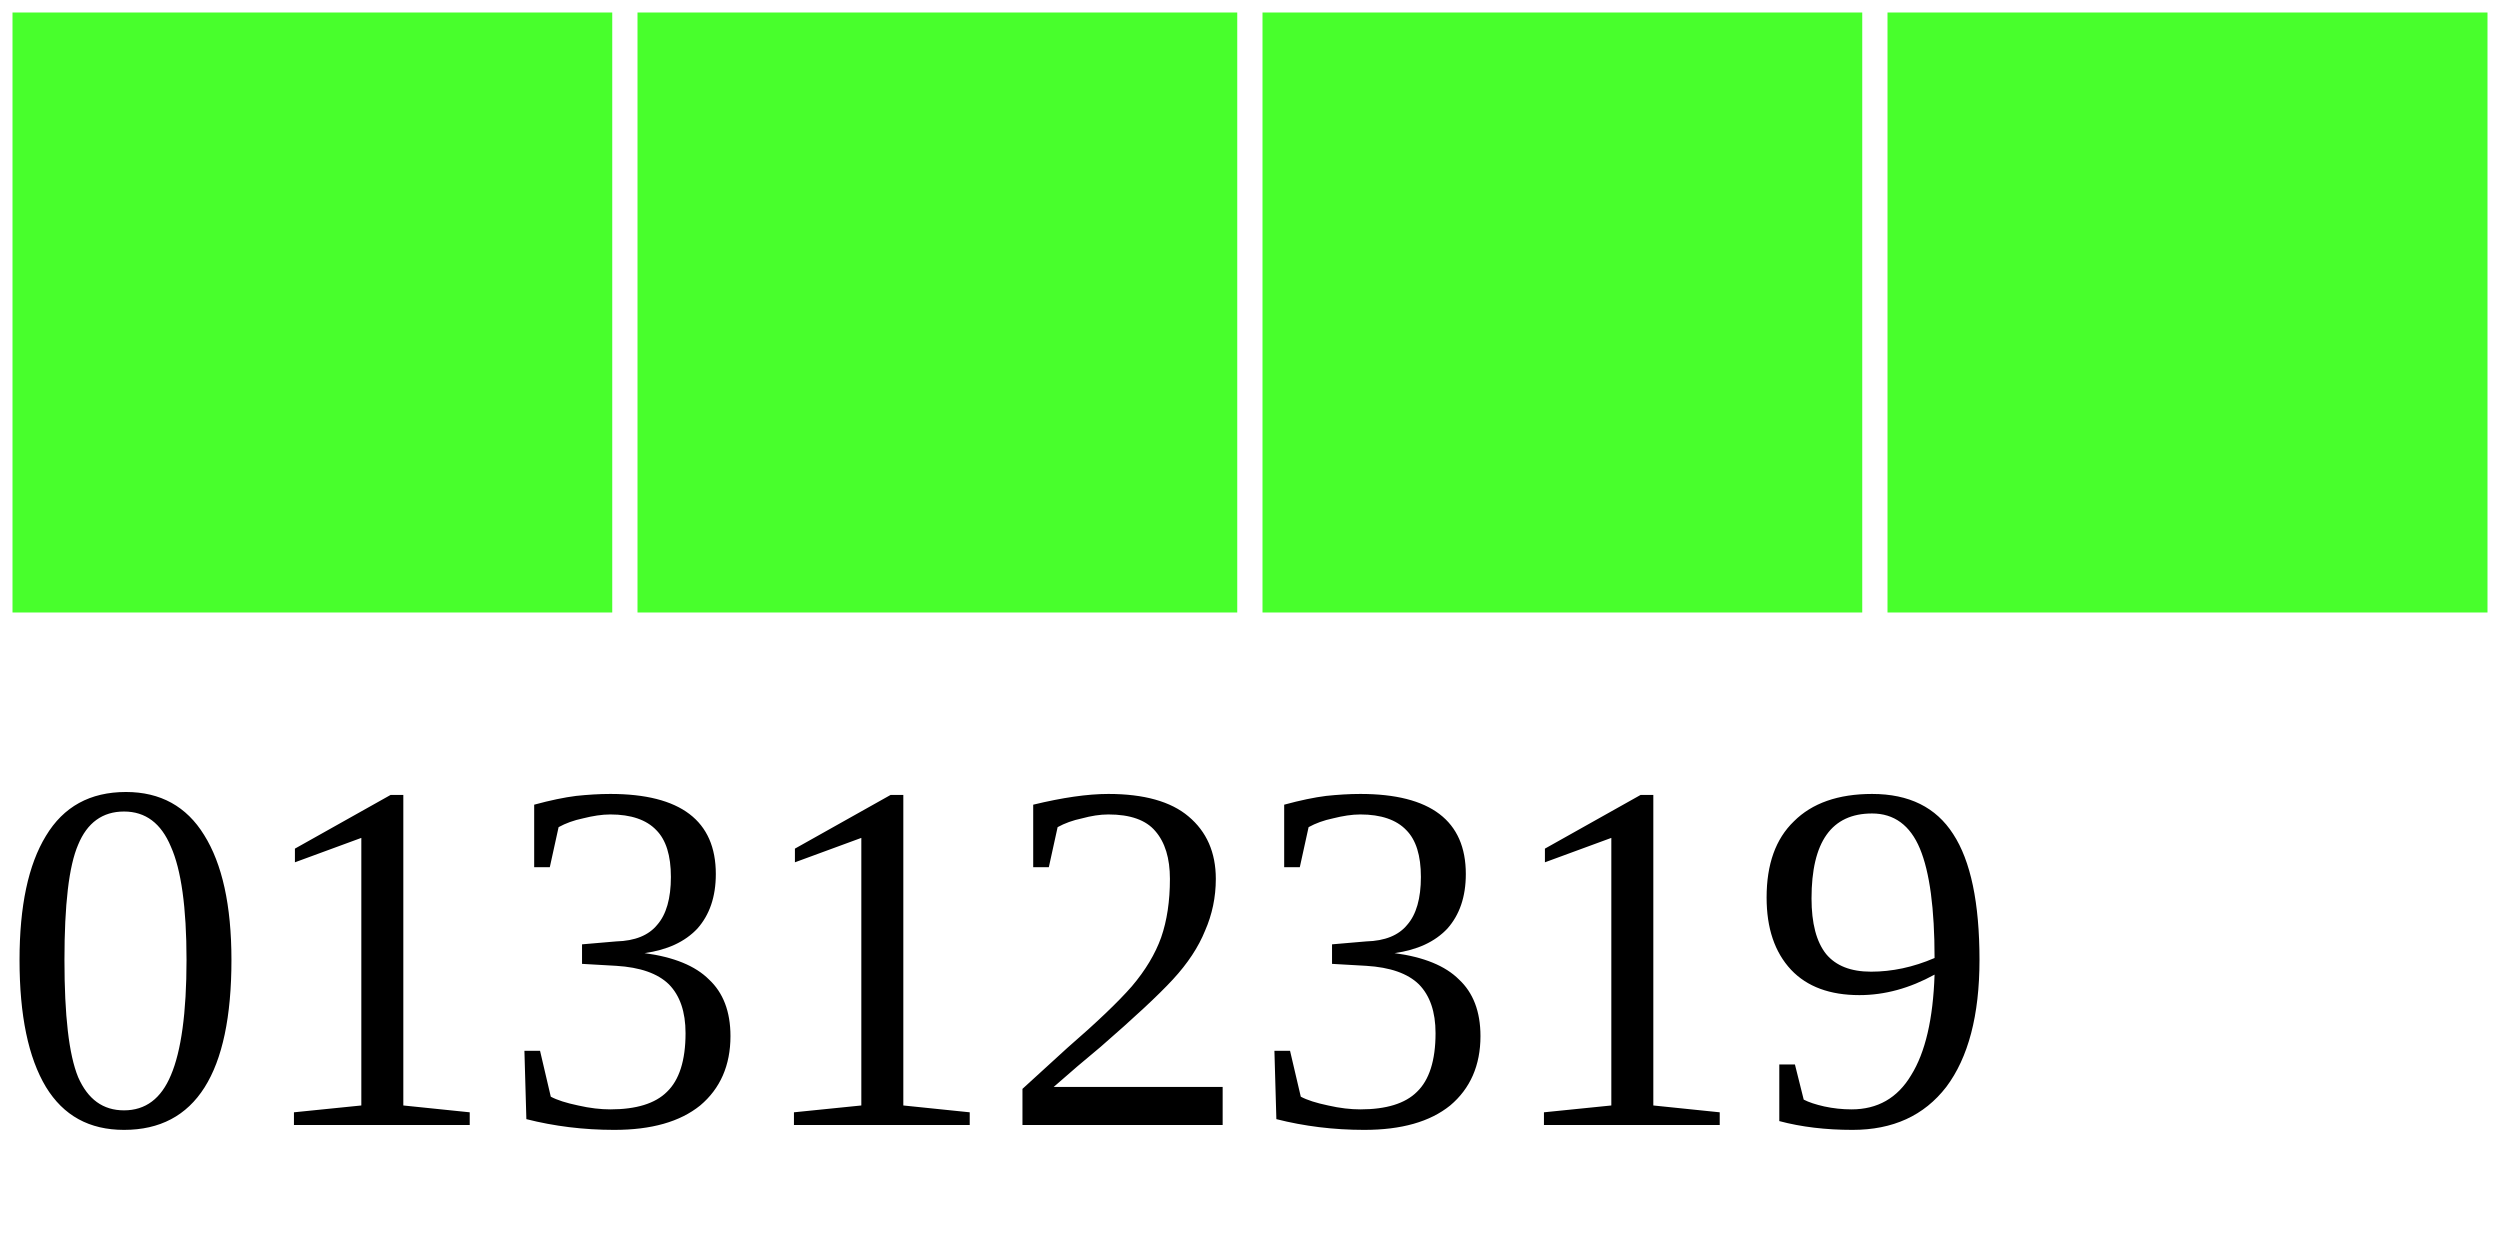
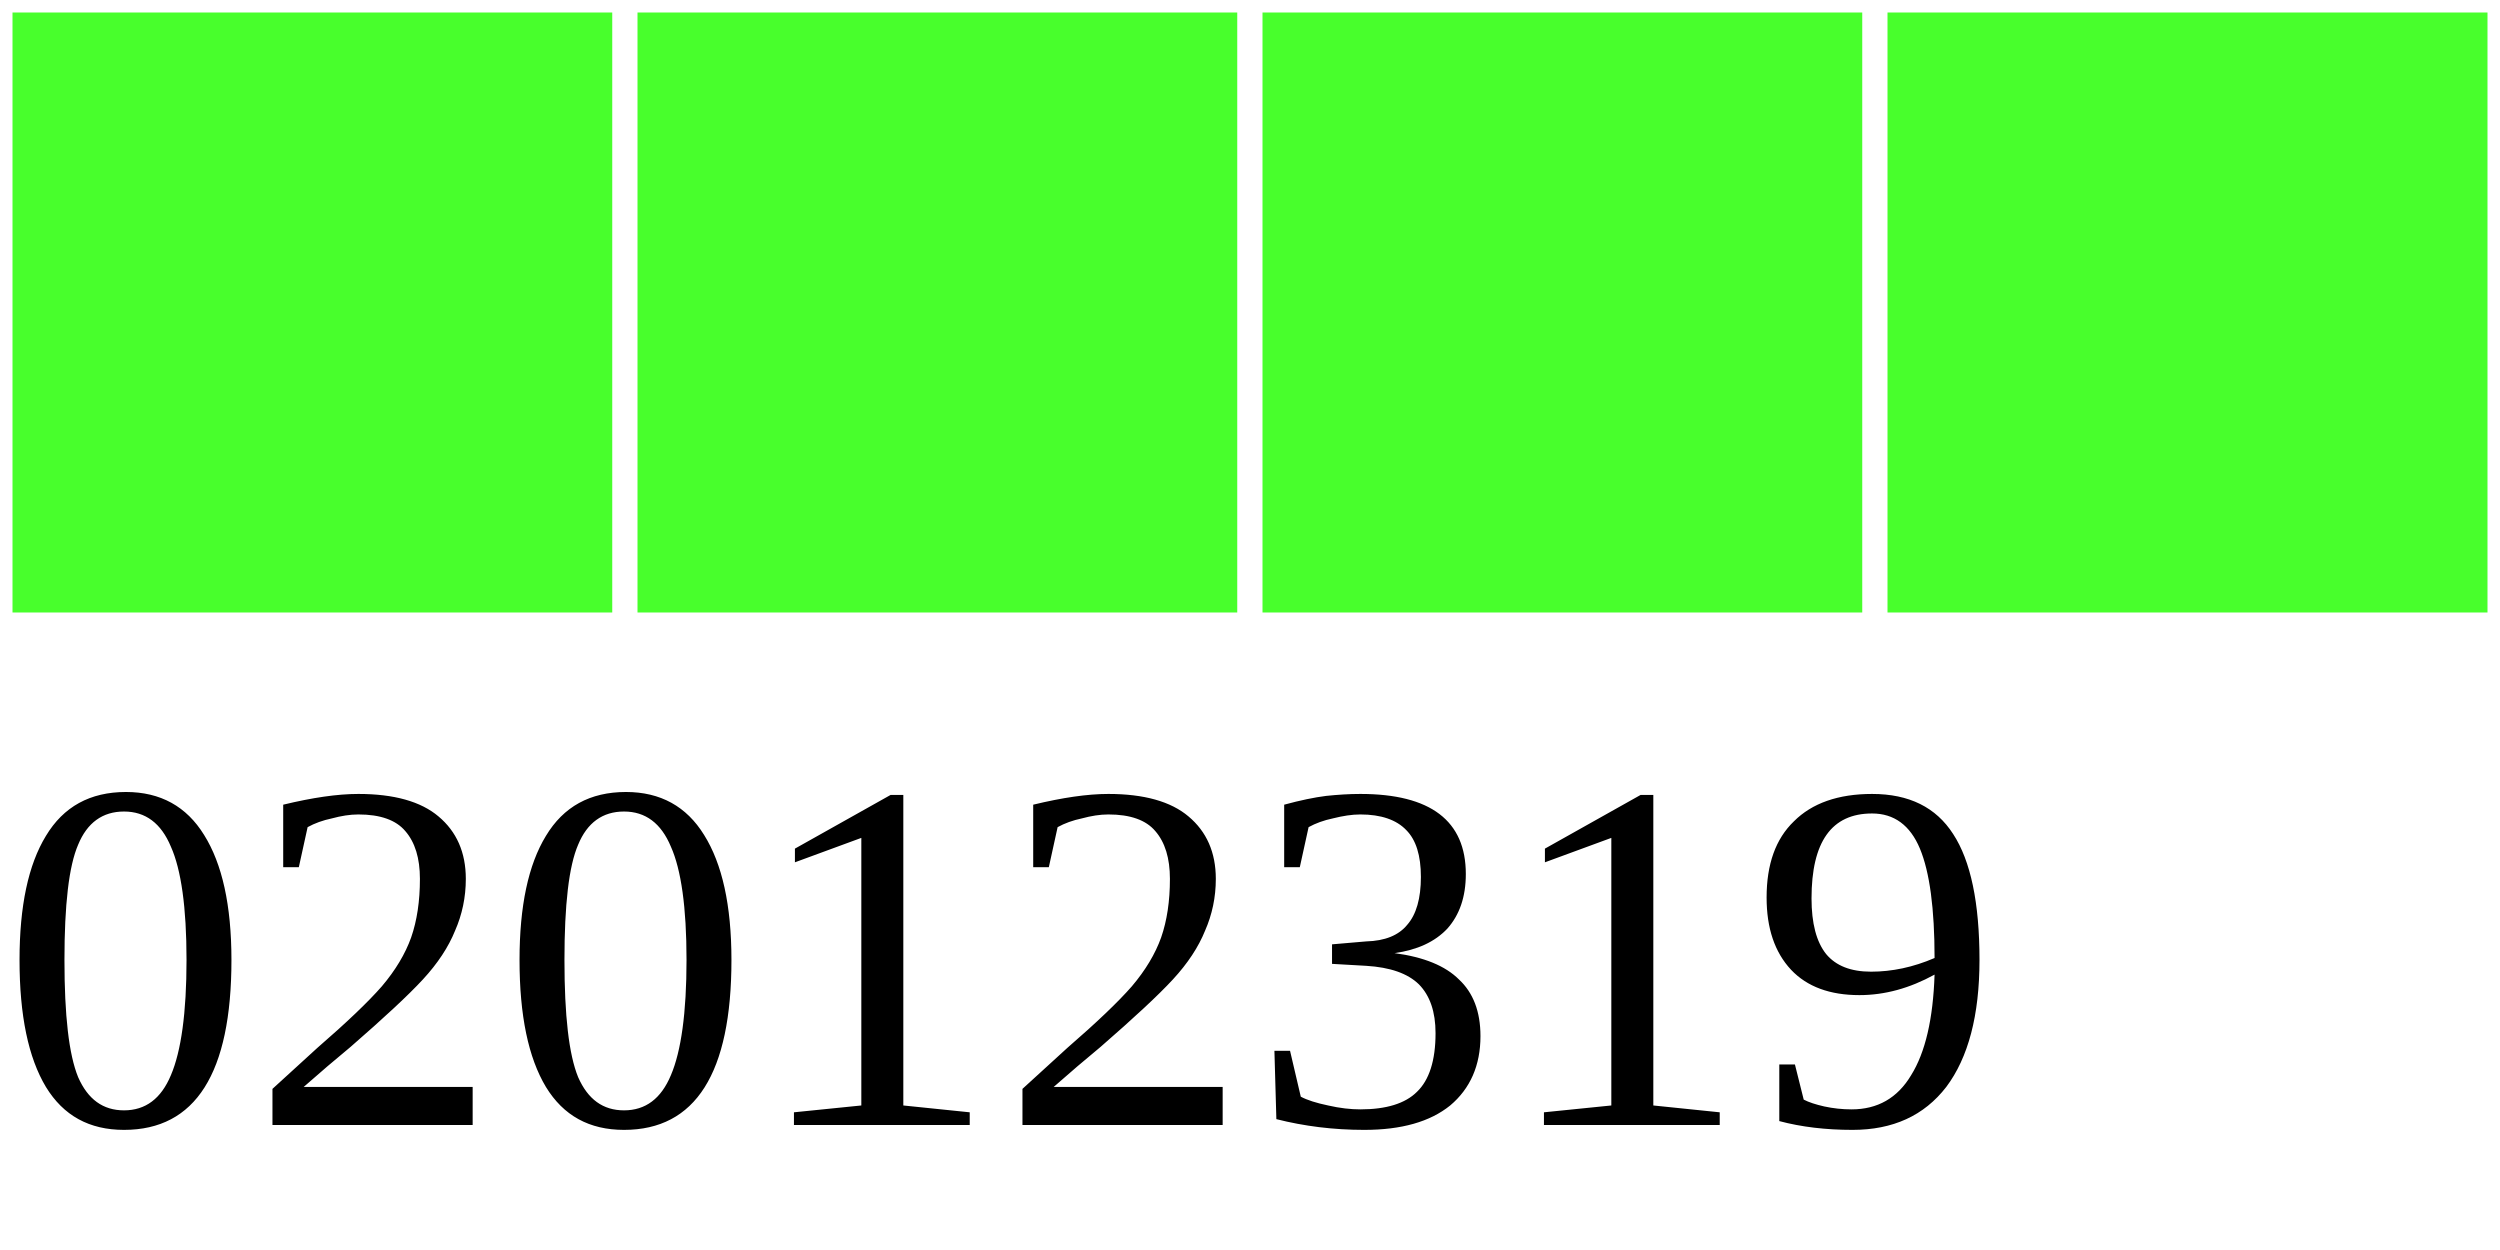
<svg xmlns="http://www.w3.org/2000/svg" width="40" height="20">
  <g>
    <rect width="10" height="10" style="fill:#48FF2C;stroke-width:0.4;stroke:rgb(255,255,255)" x="0" />
    <rect width="10" height="10" style="fill:#48FF2C;stroke-width:0.4;stroke:rgb(255,255,255)" x="10" />
    <rect width="10" height="10" style="fill:#48FF2C;stroke-width:0.4;stroke:rgb(255,255,255)" x="20" />
    <rect width="10" height="10" style="fill:#48FF2C;stroke-width:0.4;stroke:rgb(255,255,255)" x="30" />
-     <text x="0" y="18" fill="black" font-size="8">01312319</text>
+     <text x="0" y="18" fill="black" font-size="8">02012319</text>
  </g>
</svg>
